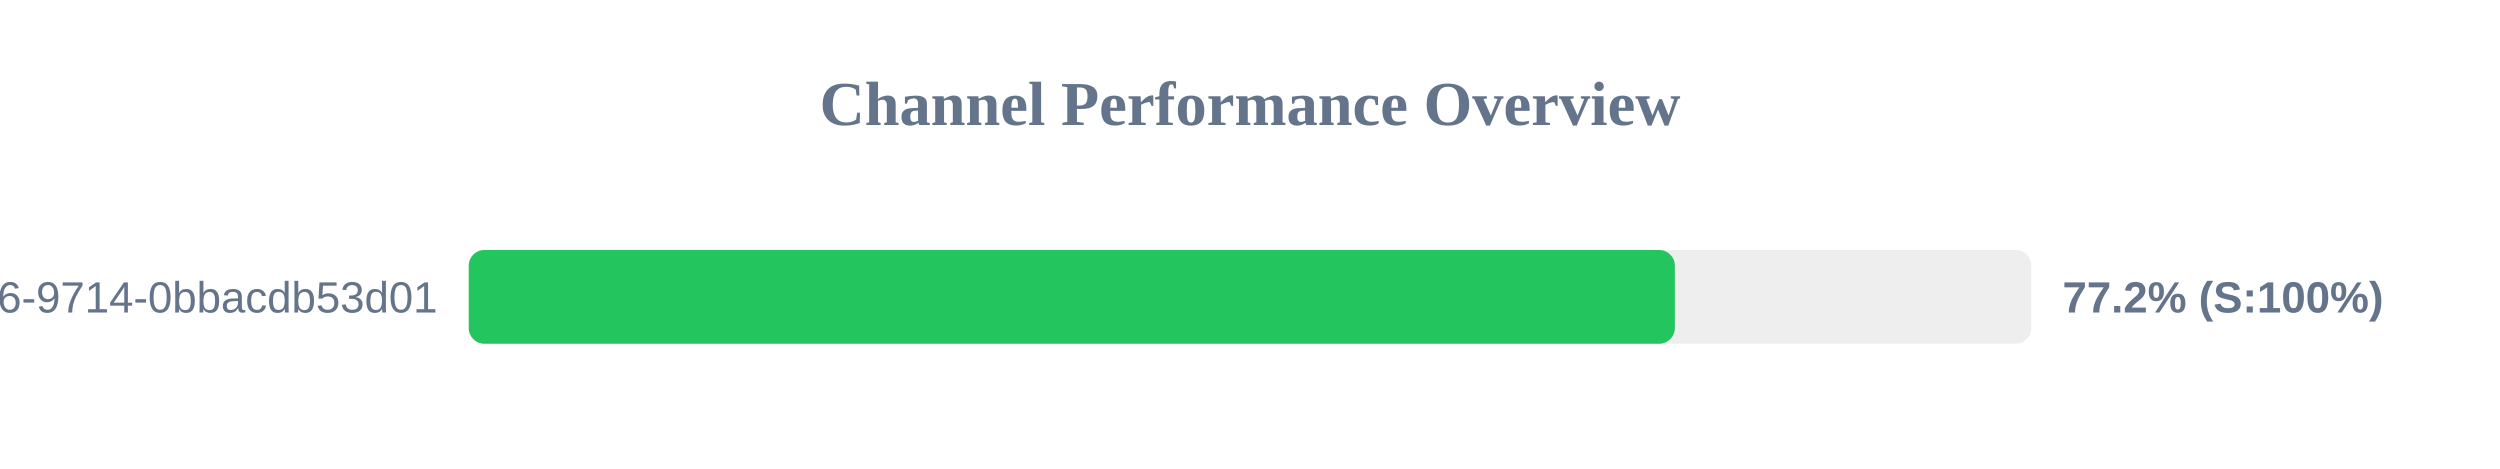
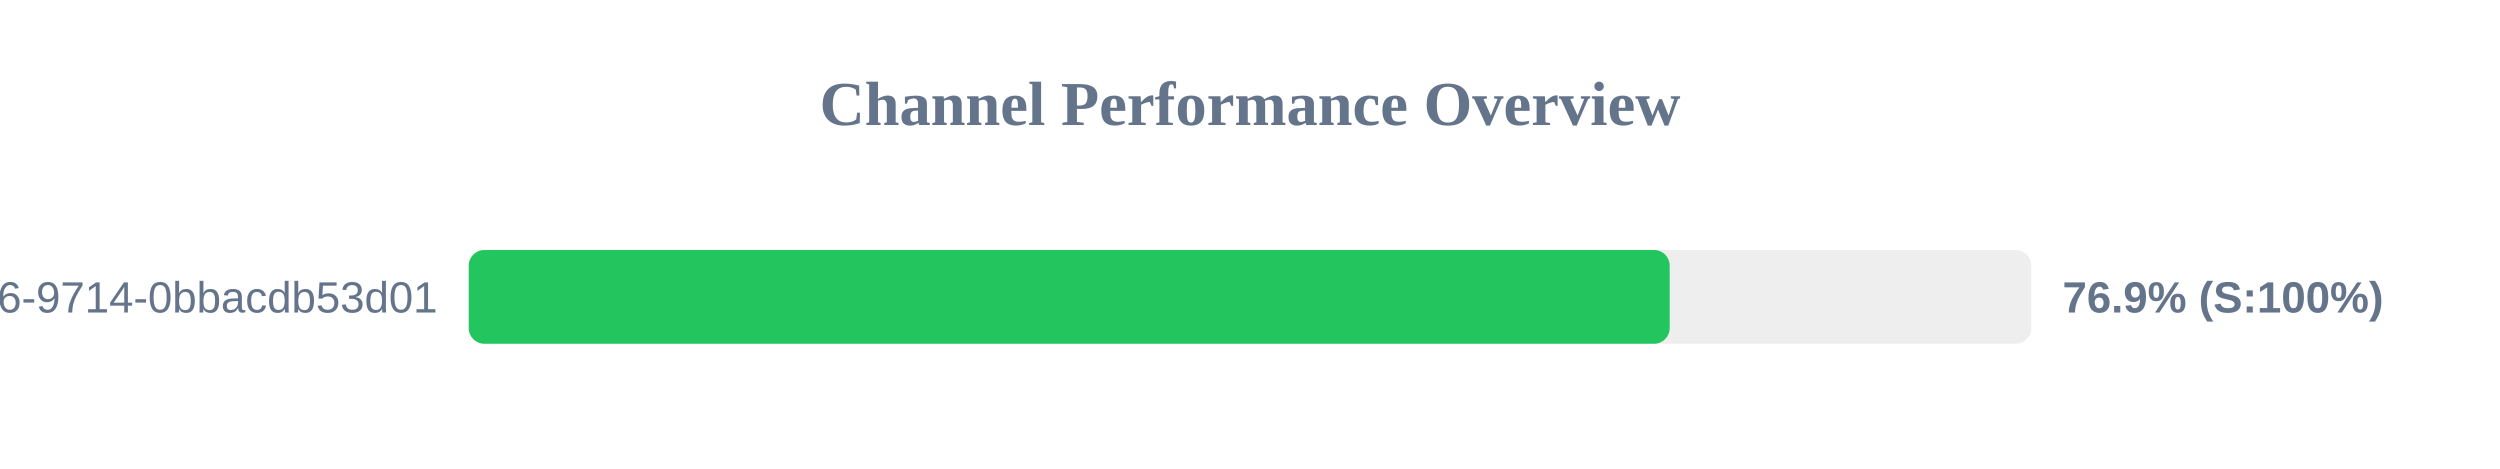
<svg xmlns="http://www.w3.org/2000/svg" width="800" height="150" version="1.1">
  <style>
        .row { font: 14px Arial; fill: #64748b; }
        .score { font: bold 14px Arial; fill: #64748b; }
    </style>
  <text x="400" y="40" text-anchor="middle" font-size="20px" font-weight="bold" fill="#64748b">Channel Performance Overview</text>
  <rect x="150" y="80" width="500" height="30" fill="#eee" rx="5" />
-   <rect x="150" y="80" width="385.95" height="30" fill="#22c55e" rx="5" />
+   <rect x="150" y="80" width="384.3" height="30" fill="#22c55e" rx="5" />
  <text x="140" y="100" text-anchor="end" class="row">?uuid=23125f6e-ec56-4c26-9714-0bbacdb53d01</text>
-   <text x="660" y="100" text-anchor="start" class="score">77.2% (S:100%)</text>
+   <text x="660" y="100" text-anchor="start" class="score">76.9% (S:100%)</text>
</svg>
